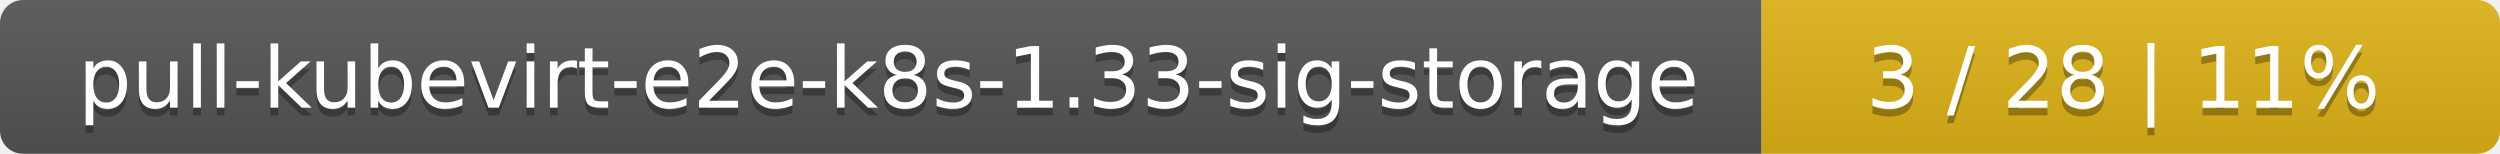
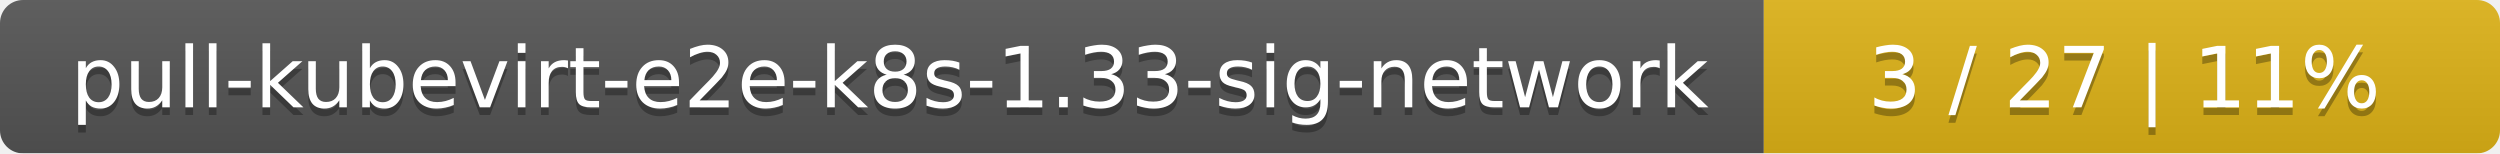
- <svg xmlns="http://www.w3.org/2000/svg" width="325" height="20">
+ <svg xmlns="http://www.w3.org/2000/svg" width="326" height="20">
  <linearGradient id="smooth" x2="0" y2="100%">
    <stop offset="0" stop-color="#bbb" stop-opacity=".1" />
    <stop offset="1" stop-opacity=".1" />
  </linearGradient>
  <mask id="round">
-     <rect width="325" height="20" rx="3" fill="#fff" />
+     <rect width="326" height="20" rx="3" fill="#fff" />
  </mask>
  <g mask="url(#round)">
-     <rect width="229" height="20" fill="#555" />
-     <rect x="229" width="96" height="20" fill="#dfb317" />
-     <rect width="325" height="20" fill="url(#smooth)" />
+     <rect width="230" height="20" fill="#555" />
+     <rect x="230" width="96" height="20" fill="#dfb317" />
+     <rect width="326" height="20" fill="url(#smooth)" />
  </g>
  <g fill="#fff" text-anchor="middle" font-family="DejaVu Sans,Verdana,Geneva,sans-serif" font-size="11">
-     <text x="115.5" y="15" fill="#010101" fill-opacity=".3">pull-kubevirt-e2e-k8s-1.33-sig-storage</text>
-     <text x="115.5" y="14">pull-kubevirt-e2e-k8s-1.33-sig-storage</text>
-     <text x="276" y="15" fill="#010101" fill-opacity=".3">3 / 28    |    11%</text>
-     <text x="276" y="14">3 / 28    |    11%</text>
+     <text x="116" y="15" fill="#010101" fill-opacity=".3">pull-kubevirt-e2e-k8s-1.33-sig-network</text>
+     <text x="116" y="14">pull-kubevirt-e2e-k8s-1.33-sig-network</text>
+     <text x="277" y="15" fill="#010101" fill-opacity=".3">3 / 27    |    11%</text>
+     <text x="277" y="14">3 / 27    |    11%</text>
  </g>
</svg>
